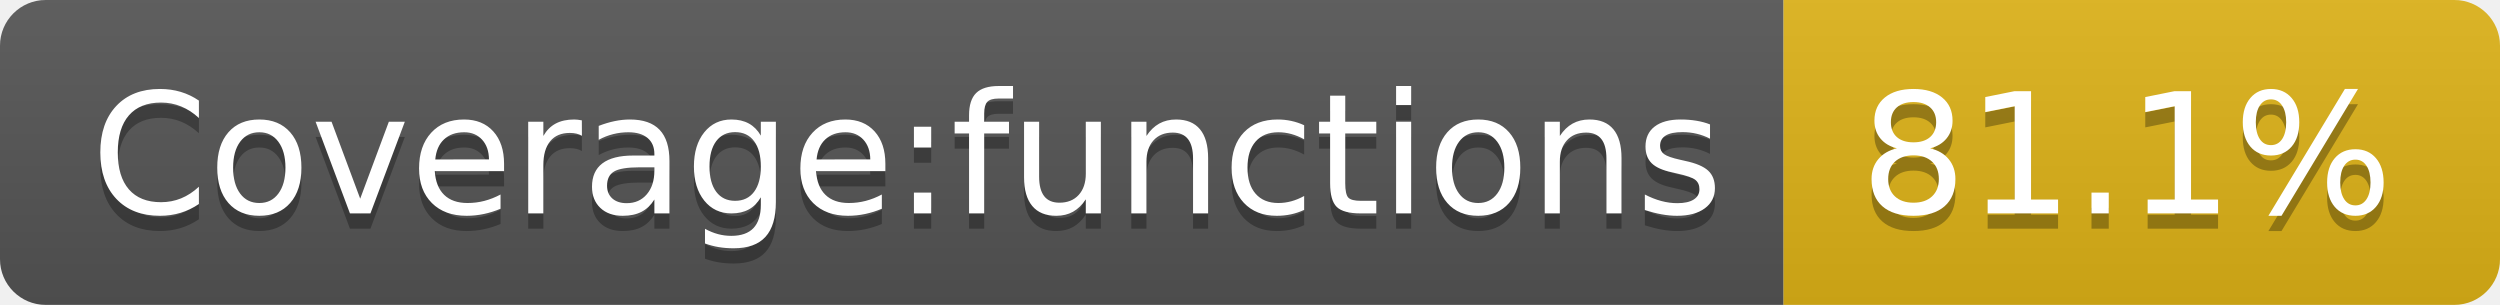
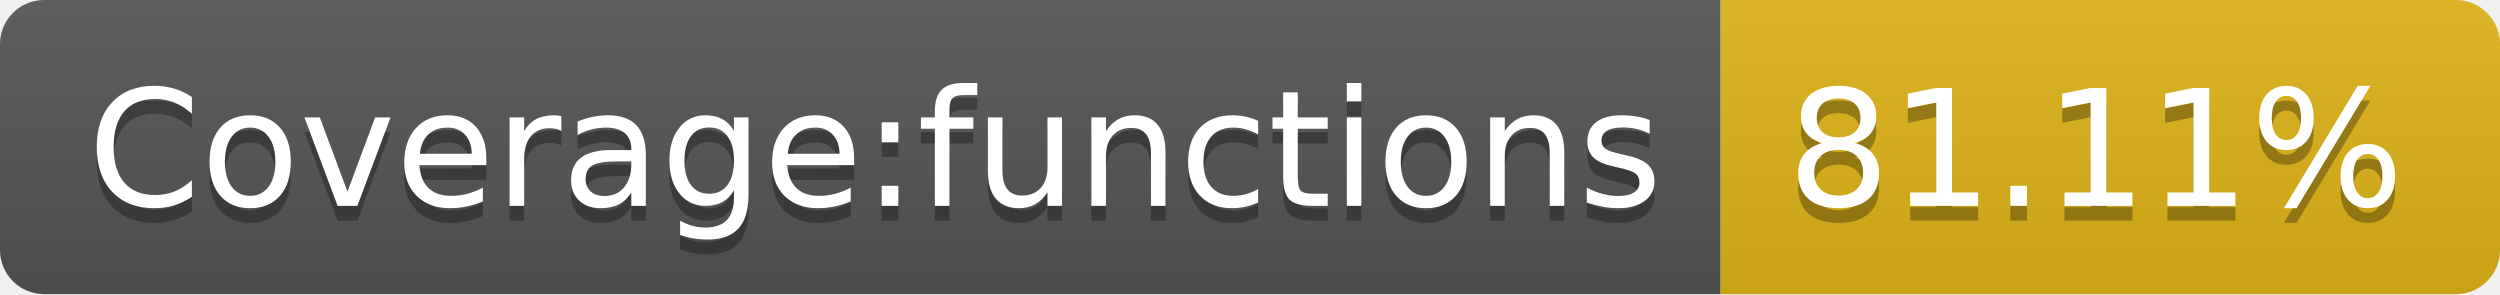
- <svg xmlns="http://www.w3.org/2000/svg" width="164" height="20" role="img" aria-label="Coverage:functions: 81.1%">
+ <svg xmlns="http://www.w3.org/2000/svg" width="170" height="20" role="img" aria-label="Coverage:functions: 81.11%">
  <linearGradient id="s" x2="0" y2="100%">
    <stop offset="0" stop-color="#bbb" stop-opacity=".1" />
    <stop offset="1" stop-opacity=".1" />
  </linearGradient>
  <clipPath id="r">
-     <rect width="164" height="20" rx="3" fill="#fff" />
+     <rect width="170" height="20" rx="3" fill="#fff" />
  </clipPath>
  <g clip-path="url(#r)">
    <rect width="117" height="20" fill="#555" />
-     <rect x="117" width="47" height="20" fill="#dfb317" />
-     <rect width="164" height="20" fill="url(#s)" />
+     <rect x="117" width="53" height="20" fill="#dfb317" />
+     <rect width="170" height="20" fill="url(#s)" />
  </g>
  <g fill="#fff" text-anchor="middle" font-family="Verdana,Geneva,DejaVu Sans,sans-serif" text-rendering="geometricPrecision" font-size="110">
    <text aria-hidden="true" x="595" y="150" fill="#010101" fill-opacity=".3" transform="scale(.1)" textLength="1070">Coverage:functions</text>
    <text x="595" y="140" transform="scale(.1)" fill="#fff" textLength="1070">Coverage:functions</text>
-     <text aria-hidden="true" x="1395" y="150" fill="#010101" fill-opacity=".3" transform="scale(.1)" textLength="370">81.1%</text>
-     <text x="1395" y="140" transform="scale(.1)" fill="#fff" textLength="370">81.1%</text>
+     <text aria-hidden="true" x="1425" y="150" fill="#010101" fill-opacity=".3" transform="scale(.1)" textLength="430">81.11%</text>
+     <text x="1425" y="140" transform="scale(.1)" fill="#fff" textLength="430">81.11%</text>
  </g>
</svg>
